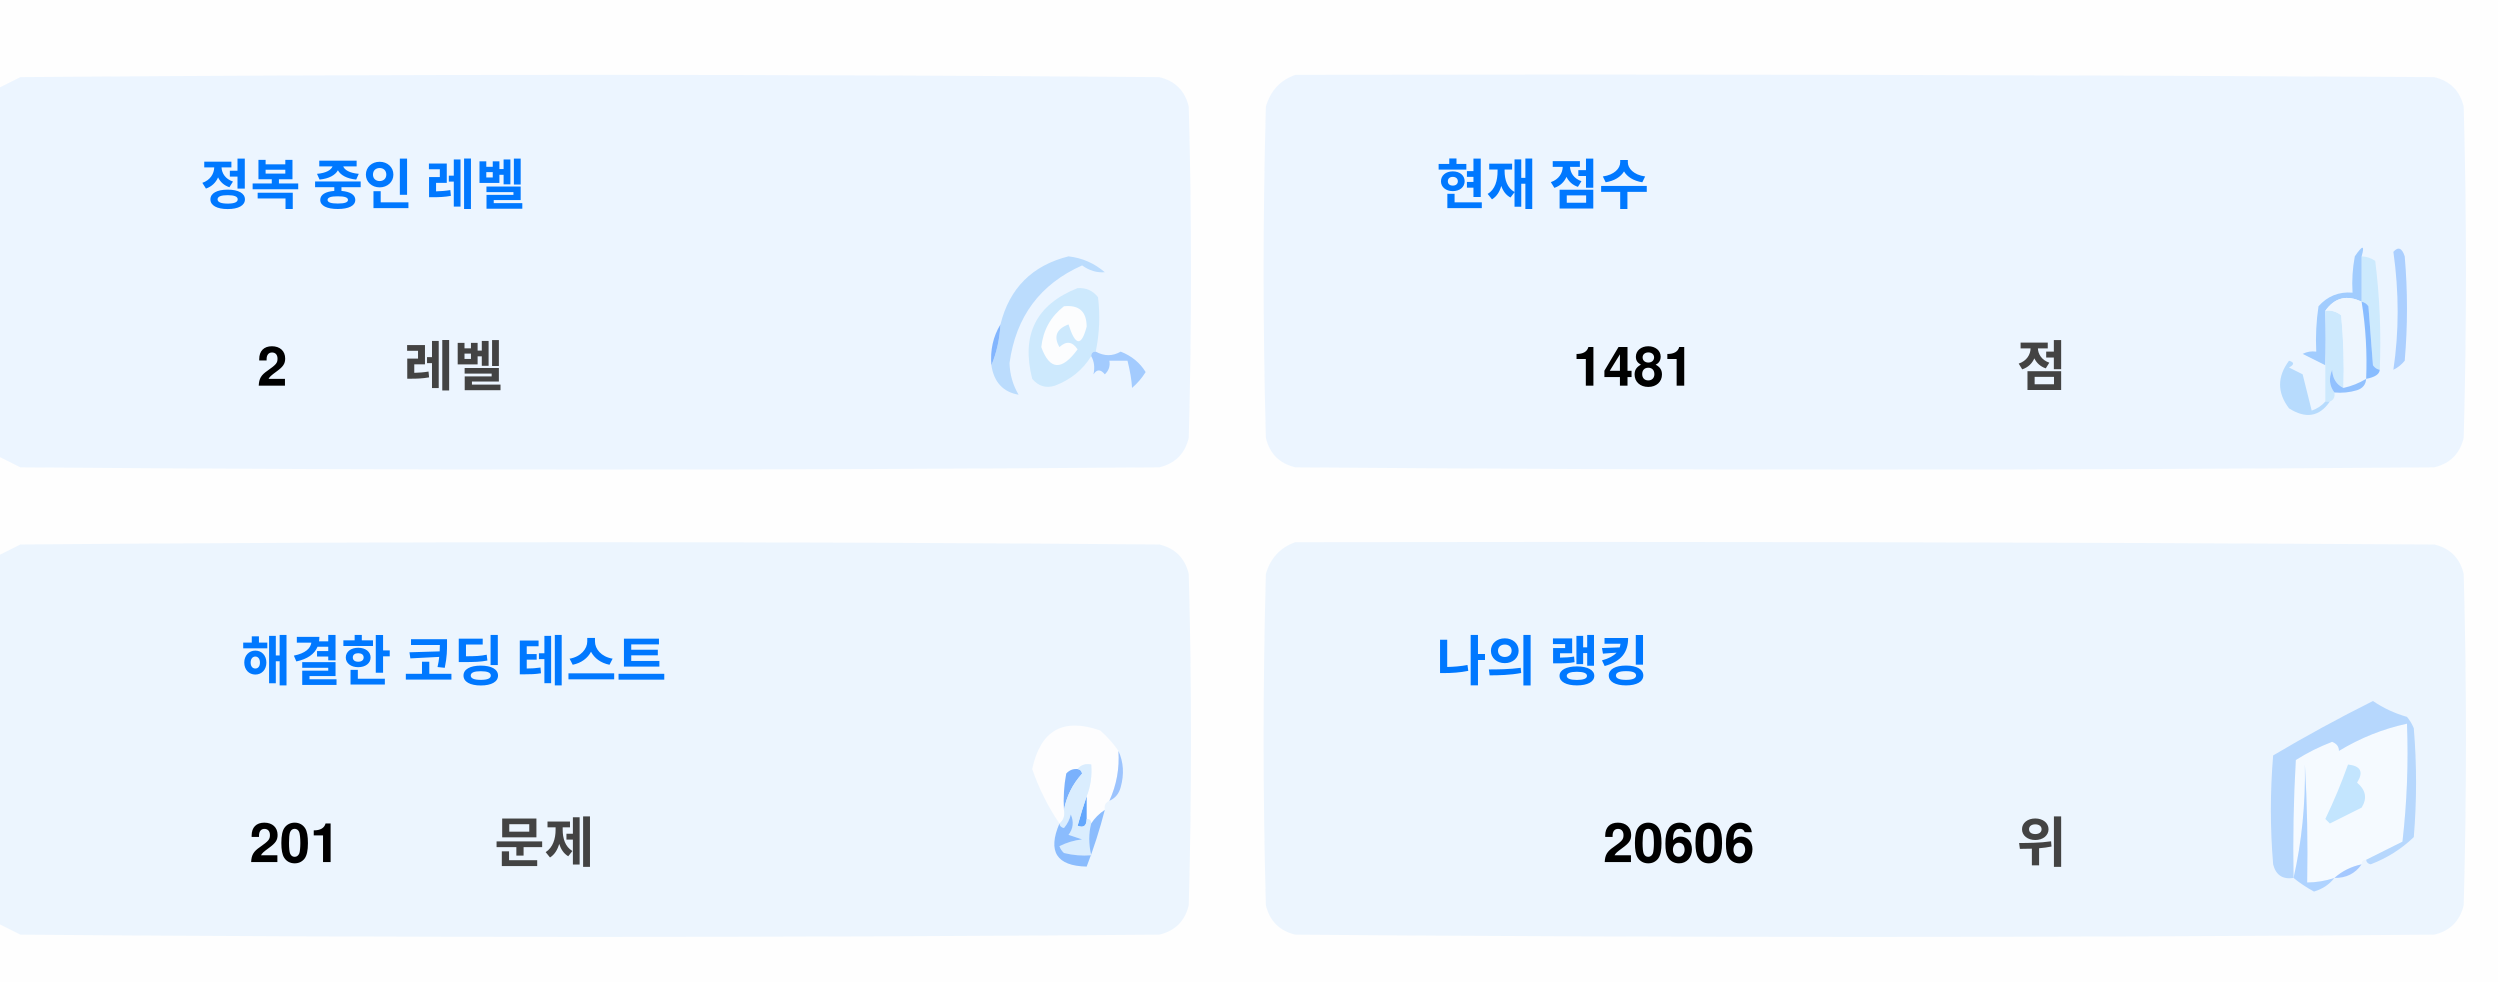
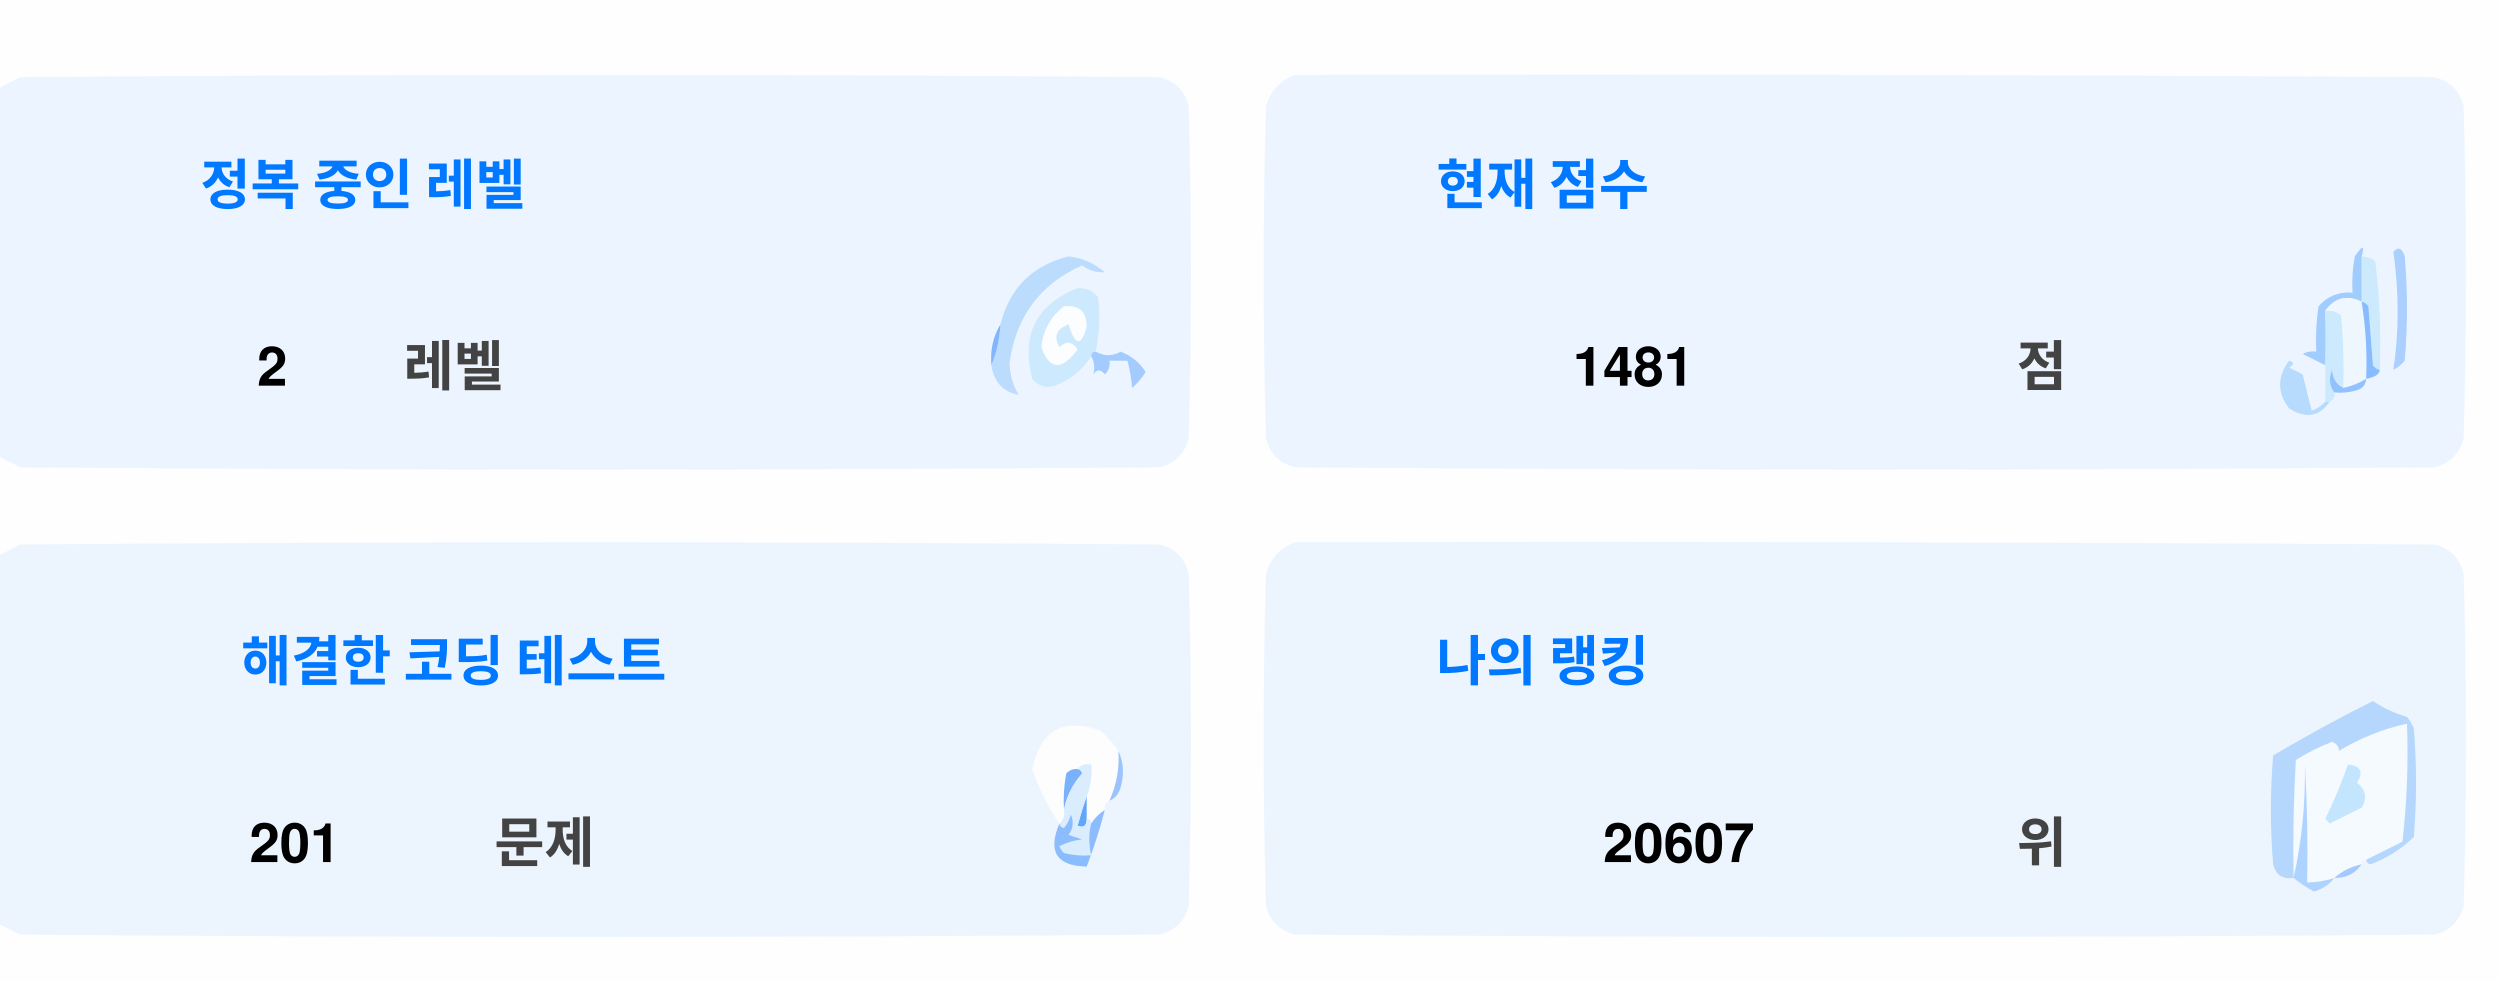
<svg xmlns="http://www.w3.org/2000/svg" version="1.1" width="551px" height="217px" style="shape-rendering:geometricPrecision; text-rendering:geometricPrecision; image-rendering:optimizeQuality; fill-rule:evenodd; clip-rule:evenodd">
  <style>.title {fill: #434343;font-size: 1rem;line-height: 1.5rem;font-weight: bold;font-family: -apple-system, BlinkMacSystemFont, Segoe UI, Helvetica, Arial, sans-serif, Apple Color Emoji, Segoe UI Emoji;}.desc {fill: #434343;font-size: 2.5rem;font-weight: bold;line-height: 1.5rem;font-family: -apple-system, BlinkMacSystemFont, Segoe UI, Helvetica, Arial, sans-serif, Apple Color Emoji, Segoe UI Emoji;}.desc-2 {fill: #434343;font-size: 1rem;font-weight: bold;line-height: 1.5rem;font-family: -apple-system, BlinkMacSystemFont, Segoe UI, Helvetica, Arial, sans-serif, Apple Color Emoji, Segoe UI Emoji;}.text, .desc {animation: twinkling 4s ease-in-out infinite;}@keyframes twinkling {40% { opacity: 1; }50% { opacity: 0.5; }60% { opacity: 1; }70% { opacity: 0.5; }80% { opacity: 1; }}</style>
  <g>
    <path style="opacity:1" fill="#fefefe" d="M -0.5,-0.5 C 183.167,-0.5 366.833,-0.5 550.5,-0.5C 550.5,71.833 550.5,144.167 550.5,216.5C 366.833,216.5 183.167,216.5 -0.5,216.5C -0.5,212.167 -0.5,207.833 -0.5,203.5C 1.14,204.32 2.807,205.153 4.5,206C 88.167,206.667 171.833,206.667 255.5,206C 259,205.167 261.167,203 262,199.5C 262.667,175.167 262.667,150.833 262,126.5C 261.167,123 259,120.833 255.5,120C 171.833,119.333 88.167,119.333 4.5,120C 2.807,120.847 1.14,121.68 -0.5,122.5C -0.5,115.167 -0.5,107.833 -0.5,100.5C 1.14,101.32 2.807,102.153 4.5,103C 88.167,103.667 171.833,103.667 255.5,103C 259,102.167 261.167,100 262,96.5C 262.667,72.167 262.667,47.833 262,23.5C 261.167,20 259,17.833 255.5,17C 171.833,16.333 88.167,16.333 4.5,17C 2.807,17.847 1.14,18.68 -0.5,19.5C -0.5,12.833 -0.5,6.167 -0.5,-0.5 Z" />
  </g>
  <g>
    <path style="opacity:1" fill="#ecf5ff" d="M -0.5,100.5 C -0.5,73.5 -0.5,46.5 -0.5,19.5C 1.14,18.68 2.807,17.847 4.5,17C 88.167,16.333 171.833,16.333 255.5,17C 259,17.833 261.167,20 262,23.5C 262.667,47.833 262.667,72.167 262,96.5C 261.167,100 259,102.167 255.5,103C 171.833,103.667 88.167,103.667 4.5,103C 2.807,102.153 1.14,101.32 -0.5,100.5 Z" />
  </g>
  <g>
    <path style="opacity:1" fill="#ecf5ff" d="M 285.5,16.5 C 369.167,16.333 452.834,16.5 536.5,17C 540,17.833 542.167,20 543,23.5C 543.667,47.833 543.667,72.167 543,96.5C 542.167,100 540,102.167 536.5,103C 452.833,103.667 369.167,103.667 285.5,103C 282,102.167 279.833,100 279,96.5C 278.333,72.167 278.333,47.833 279,23.5C 280.018,19.985 282.185,17.652 285.5,16.5 Z" />
  </g>
  <g>
    <path style="opacity:1" fill="#cdeafd" d="M 520.5,56.5 C 521.583,56.539 522.583,56.873 523.5,57.5C 524.498,65.472 524.831,73.472 524.5,81.5C 523.883,81.389 523.383,81.056 523,80.5C 522.667,76.167 522.333,71.833 522,67.5C 521.617,66.944 521.117,66.611 520.5,66.5C 520.5,63.167 520.5,59.833 520.5,56.5 Z" />
  </g>
  <g>
    <path style="opacity:1" fill="#abcfff" d="M 527.5,55.5 C 528.566,54.308 529.399,54.641 530,56.5C 530.667,64.167 530.667,71.833 530,79.5C 529.311,80.357 528.478,81.023 527.5,81.5C 528.758,73.08 528.758,64.414 527.5,55.5 Z" />
  </g>
  <g>
    <path style="opacity:1" fill="#bbdcfd" d="M 218.5,80.5 C 219.657,77.727 220.324,74.727 220.5,71.5C 222.49,63.51 227.49,58.51 235.5,56.5C 238.528,56.847 241.194,58.014 243.5,60C 241.744,60.141 240.078,59.641 238.5,58.5C 229.247,62.607 223.914,69.773 222.5,80C 222.565,82.526 223.232,84.859 224.5,87C 221.07,86.397 219.07,84.231 218.5,80.5 Z" />
  </g>
  <g>
    <path style="opacity:1" fill="#cde9fd" d="M 241.5,77.5 C 240.833,77.5 240.5,77.833 240.5,78.5C 238.628,81.529 235.961,83.695 232.5,85C 230.536,85.624 228.869,85.124 227.5,83.5C 225.021,73.791 228.354,67.124 237.5,63.5C 239.374,63.39 240.874,64.056 242,65.5C 242.497,69.524 242.331,73.524 241.5,77.5 Z" />
  </g>
  <g>
    <path style="opacity:1" fill="#fcfdfe" d="M 234.5,67.5 C 237.826,67.162 239.493,68.662 239.5,72C 238.334,76.434 237,76.267 235.5,71.5C 232.832,72.515 232.166,74.182 233.5,76.5C 235.017,75.089 236.351,75.256 237.5,77C 234.006,81.771 231.34,81.605 229.5,76.5C 229.904,72.771 231.571,69.771 234.5,67.5 Z" />
  </g>
  <g>
    <path style="opacity:1" fill="#a1ccfe" d="M 520.5,56.5 C 520.5,59.833 520.5,63.167 520.5,66.5C 517.238,64.922 514.572,65.589 512.5,68.5C 512.617,72.81 512.617,76.81 512.5,80.5C 510.86,79.68 509.193,78.847 507.5,78C 508.448,77.517 509.448,77.35 510.5,77.5C 510.335,74.15 510.502,70.817 511,67.5C 512.995,65.253 515.495,64.253 518.5,64.5C 518.336,61.813 518.503,59.146 519,56.5C 520.731,53.969 521.231,53.969 520.5,56.5 Z" />
  </g>
  <g>
    <path style="opacity:1" fill="#cde9fd" d="M 512.5,68.5 C 513.822,68.33 514.989,68.663 516,69.5C 516.499,74.823 516.666,80.156 516.5,85.5C 514.955,84.77 514.122,83.437 514,81.5C 513.22,83.387 513.387,85.054 514.5,86.5C 514.672,87.492 514.338,88.158 513.5,88.5C 513.167,88.5 512.833,88.5 512.5,88.5C 512.5,85.833 512.5,83.167 512.5,80.5C 512.617,76.81 512.617,72.81 512.5,68.5 Z" />
  </g>
  <g>
    <path style="opacity:1" fill="#eef6fe" d="M 520.5,66.5 C 521.407,72.106 521.74,77.773 521.5,83.5C 519.95,84.441 518.284,85.108 516.5,85.5C 516.666,80.156 516.499,74.823 516,69.5C 514.989,68.663 513.822,68.33 512.5,68.5C 514.572,65.589 517.238,64.922 520.5,66.5 Z" />
  </g>
  <g>
    <path style="opacity:1" fill="#88bcff" d="M 520.5,66.5 C 521.117,66.611 521.617,66.944 522,67.5C 522.333,71.833 522.667,76.167 523,80.5C 523.383,81.056 523.883,81.389 524.5,81.5C 524.445,82.469 523.445,83.136 521.5,83.5C 521.74,77.773 521.407,72.106 520.5,66.5 Z" />
  </g>
  <g>
    <path style="opacity:1" fill="#82b5fe" d="M 220.5,71.5 C 220.324,74.727 219.657,77.727 218.5,80.5C 218.215,77.171 218.882,74.171 220.5,71.5 Z" />
  </g>
  <g>
    <path style="opacity:1" fill="#a3cbfe" d="M 240.5,78.5 C 240.5,77.833 240.833,77.5 241.5,77.5C 243.391,78.536 245.224,78.536 247,77.5C 249.391,78.429 251.225,79.929 252.5,82C 251.681,83.319 250.681,84.486 249.5,85.5C 249.409,83.777 249.075,81.777 248.5,79.5C 247.167,79.5 245.833,79.5 244.5,79.5C 244.719,80.675 244.386,81.675 243.5,82.5C 242.575,81.359 241.741,81.359 241,82.5C 241.331,80.981 241.164,79.648 240.5,78.5 Z" />
  </g>
  <g>
    <path style="opacity:1" fill="#b7dbfd" d="M 512.5,88.5 C 512.833,88.5 513.167,88.5 513.5,88.5C 511.199,91.857 508.199,92.357 504.5,90C 501.872,86.535 501.872,83.035 504.5,79.5C 505.696,79.846 505.696,80.346 504.5,81C 505.5,81.5 506.5,82 507.5,82.5C 508.167,85.167 508.833,87.833 509.5,90.5C 510.739,90.058 511.739,89.391 512.5,88.5 Z" />
  </g>
  <g>
    <path style="opacity:1" fill="#92c1fe" d="M 516.5,85.5 C 518.284,85.108 519.95,84.441 521.5,83.5C 521.423,84.75 520.756,85.583 519.5,86C 517.866,86.493 516.199,86.66 514.5,86.5C 513.387,85.054 513.22,83.387 514,81.5C 514.122,83.437 514.955,84.77 516.5,85.5 Z" />
  </g>
  <g>
    <path style="opacity:1" fill="#ecf5fe" d="M -0.5,203.5 C -0.5,176.5 -0.5,149.5 -0.5,122.5C 1.14,121.68 2.807,120.847 4.5,120C 88.167,119.333 171.833,119.333 255.5,120C 259,120.833 261.167,123 262,126.5C 262.667,150.833 262.667,175.167 262,199.5C 261.167,203 259,205.167 255.5,206C 171.833,206.667 88.167,206.667 4.5,206C 2.807,205.153 1.14,204.32 -0.5,203.5 Z" />
  </g>
  <g>
    <path style="opacity:1" fill="#ecf5fe" d="M 285.5,119.5 C 369.167,119.333 452.834,119.5 536.5,120C 540,120.833 542.167,123 543,126.5C 543.667,150.833 543.667,175.167 543,199.5C 542.167,203 540,205.167 536.5,206C 452.833,206.667 369.167,206.667 285.5,206C 282,205.167 279.833,203 279,199.5C 278.333,175.167 278.333,150.833 279,126.5C 280.018,122.985 282.185,120.652 285.5,119.5 Z" />
  </g>
  <g>
    <path style="opacity:1" fill="#fdfdfe" d="M 246.5,165.5 C 246.758,169.367 246.092,173.034 244.5,176.5C 243.662,176.842 243.328,177.508 243.5,178.5C 242.272,179.306 241.272,180.306 240.5,181.5C 240.5,180.833 240.167,180.5 239.5,180.5C 239.5,178.833 239.5,177.167 239.5,175.5C 240.369,173.283 240.702,170.95 240.5,168.5C 239.209,168.263 238.209,168.596 237.5,169.5C 236.504,169.414 235.671,169.748 235,170.5C 234.503,173.146 234.336,175.813 234.5,178.5C 234.737,179.791 234.404,180.791 233.5,181.5C 230.986,177.806 228.986,173.806 227.5,169.5C 229.309,160.957 234.309,158.124 242.5,161C 244.07,162.397 245.404,163.897 246.5,165.5 Z" />
  </g>
  <g>
    <path style="opacity:1" fill="#f5faff" d="M 521.5,189.5 C 520.833,189.5 520.5,189.833 520.5,190.5C 518.181,190.992 516.181,191.992 514.5,193.5C 512.565,194.15 510.565,194.483 508.5,194.5C 508.666,185.827 508.5,177.16 508,168.5C 508.141,177.227 507.308,185.56 505.5,193.5C 505.334,184.827 505.5,176.16 506,167.5C 508.527,165.903 511.194,164.57 514,163.5C 515.011,163.892 515.511,164.559 515.5,165.5C 520.21,162.641 525.21,160.641 530.5,159.5C 530.831,168.192 530.498,176.859 529.5,185.5C 526.807,186.847 524.14,188.18 521.5,189.5 Z" />
  </g>
  <g>
    <path style="opacity:1" fill="#b6d7fd" d="M 521.5,189.5 C 524.14,188.18 526.807,186.847 529.5,185.5C 530.498,176.859 530.831,168.192 530.5,159.5C 525.21,160.641 520.21,162.641 515.5,165.5C 515.511,164.559 515.011,163.892 514,163.5C 511.194,164.57 508.527,165.903 506,167.5C 505.5,176.16 505.334,184.827 505.5,193.5C 503.089,193.863 501.589,192.863 501,190.5C 500.333,182.5 500.333,174.5 501,166.5C 508.173,162.246 515.507,158.246 523,154.5C 525.304,156.068 527.804,157.235 530.5,158C 531.126,158.75 531.626,159.584 532,160.5C 532.667,168.5 532.667,176.5 532,184.5C 529.292,187.111 526.125,189.111 522.5,190.5C 521.893,190.376 521.56,190.043 521.5,189.5 Z" />
  </g>
  <g>
    <path style="opacity:1" fill="#c3e5fe" d="M 517.5,168.5 C 520.317,168.801 520.984,170.134 519.5,172.5C 521.439,174.122 521.772,175.956 520.5,178C 518.167,179.167 515.833,180.333 513.5,181.5C 513.167,181.167 512.833,180.833 512.5,180.5C 514.414,176.515 516.081,172.515 517.5,168.5 Z" />
  </g>
  <g>
    <path style="opacity:1" fill="#7ab1fc" d="M 237.5,169.5 C 238.043,169.56 238.376,169.893 238.5,170.5C 236.395,172.836 235.062,175.503 234.5,178.5C 234.336,175.813 234.503,173.146 235,170.5C 235.671,169.748 236.504,169.414 237.5,169.5 Z" />
  </g>
  <g>
    <path style="opacity:1" fill="#afd3ff" d="M 514.5,193.5 C 513.378,194.947 511.878,195.947 510,196.5C 508.348,195.601 506.848,194.601 505.5,193.5C 507.308,185.56 508.141,177.227 508,168.5C 508.5,177.16 508.666,185.827 508.5,194.5C 510.565,194.483 512.565,194.15 514.5,193.5 Z" />
  </g>
  <g>
    <path style="opacity:1" fill="#9cc3fd" d="M 246.5,165.5 C 247.634,167.966 247.801,170.633 247,173.5C 246.623,174.942 245.79,175.942 244.5,176.5C 246.092,173.034 246.758,169.367 246.5,165.5 Z" />
  </g>
  <g>
    <path style="opacity:1" fill="#62a6fc" d="M 239.5,175.5 C 239.5,177.167 239.5,178.833 239.5,180.5C 239.483,182.028 238.816,182.528 237.5,182C 238.117,179.723 238.784,177.556 239.5,175.5 Z" />
  </g>
  <g>
    <path style="opacity:1" fill="#daedfe" d="M 237.5,169.5 C 238.209,168.596 239.209,168.263 240.5,168.5C 240.702,170.95 240.369,173.283 239.5,175.5C 238.784,177.556 238.117,179.723 237.5,182C 238.816,182.528 239.483,182.028 239.5,180.5C 240.167,180.5 240.5,180.833 240.5,181.5C 239.918,183.669 239.918,186.002 240.5,188.5C 238.473,188.662 236.473,188.495 234.5,188C 234.043,187.586 233.709,187.086 233.5,186.5C 235.078,185.702 236.744,185.202 238.5,185C 237.5,184.667 236.5,184.333 235.5,184C 236.554,182.612 236.72,181.112 236,179.5C 235.751,180.624 235.251,181.624 234.5,182.5C 233.893,182.376 233.56,182.043 233.5,181.5C 234.404,180.791 234.737,179.791 234.5,178.5C 235.062,175.503 236.395,172.836 238.5,170.5C 238.376,169.893 238.043,169.56 237.5,169.5 Z" />
  </g>
  <g>
    <path style="opacity:1" fill="#8bbcfd" d="M 243.5,178.5 C 242.395,182.803 241.062,186.969 239.5,191C 232.857,190.847 230.857,187.68 233.5,181.5C 233.56,182.043 233.893,182.376 234.5,182.5C 235.251,181.624 235.751,180.624 236,179.5C 236.72,181.112 236.554,182.612 235.5,184C 236.5,184.333 237.5,184.667 238.5,185C 236.744,185.202 235.078,185.702 233.5,186.5C 233.709,187.086 234.043,187.586 234.5,188C 236.473,188.495 238.473,188.662 240.5,188.5C 239.918,186.002 239.918,183.669 240.5,181.5C 241.272,180.306 242.272,179.306 243.5,178.5 Z" />
  </g>
  <g>
    <path style="opacity:1" fill="#a4c8ff" d="M 520.5,190.5 C 519.089,192.539 517.089,193.539 514.5,193.5C 516.181,191.992 518.181,190.992 520.5,190.5 Z" />
  </g>
  <text text-anchor="middle" x="80" y="45" class="title" style="fill:#0078ff;" stroke="#none" stroke-width="1">정복 중인 레벨</text>
  <text text-anchor="middle" x="60" y="85" class="desc" style="fill:#000000;" stroke="#none" stroke-width="1">2</text>
  <text text-anchor="middle" x="100" y="85" class="desc-2" style="fill:#434343;" stroke="#none" stroke-width="1">레벨</text>
  <text text-anchor="middle" x="340" y="45" class="title" style="fill:#0078ff;" stroke="#none" stroke-width="1">현재 점수</text>
  <text text-anchor="middle" x="360" y="85" class="desc" style="fill:#000000;" stroke="#none" stroke-width="1">1481</text>
  <text text-anchor="middle" x="450" y="85" class="desc-2" style="fill:#434343;" stroke="#none" stroke-width="1">점</text>
  <text text-anchor="middle" x="100" y="150" class="title" style="fill:#0078ff;" stroke="#none" stroke-width="1">해결한 코딩 테스트</text>
  <text text-anchor="middle" x="65" y="190" class="desc" style="fill:#000000;" stroke="#none" stroke-width="1">201</text>
  <text text-anchor="middle" x="120" y="190" class="desc-2" style="fill:#434343;" stroke="#none" stroke-width="1">문제</text>
  <text text-anchor="middle" x="340" y="150" class="title" style="fill:#0078ff;" stroke="#none" stroke-width="1">나의 랭킹</text>
-   <text text-anchor="middle" x="370" y="190" class="desc" style="fill:#000000;" stroke="#none" stroke-width="1">20606</text>
+   <text text-anchor="middle" x="370" y="190" class="desc" style="fill:#000000;" stroke="#none" stroke-width="1">20607</text>
  <text text-anchor="middle" x="450" y="190" class="desc-2" style="fill:#434343;" stroke="#none" stroke-width="1">위</text>
</svg>
